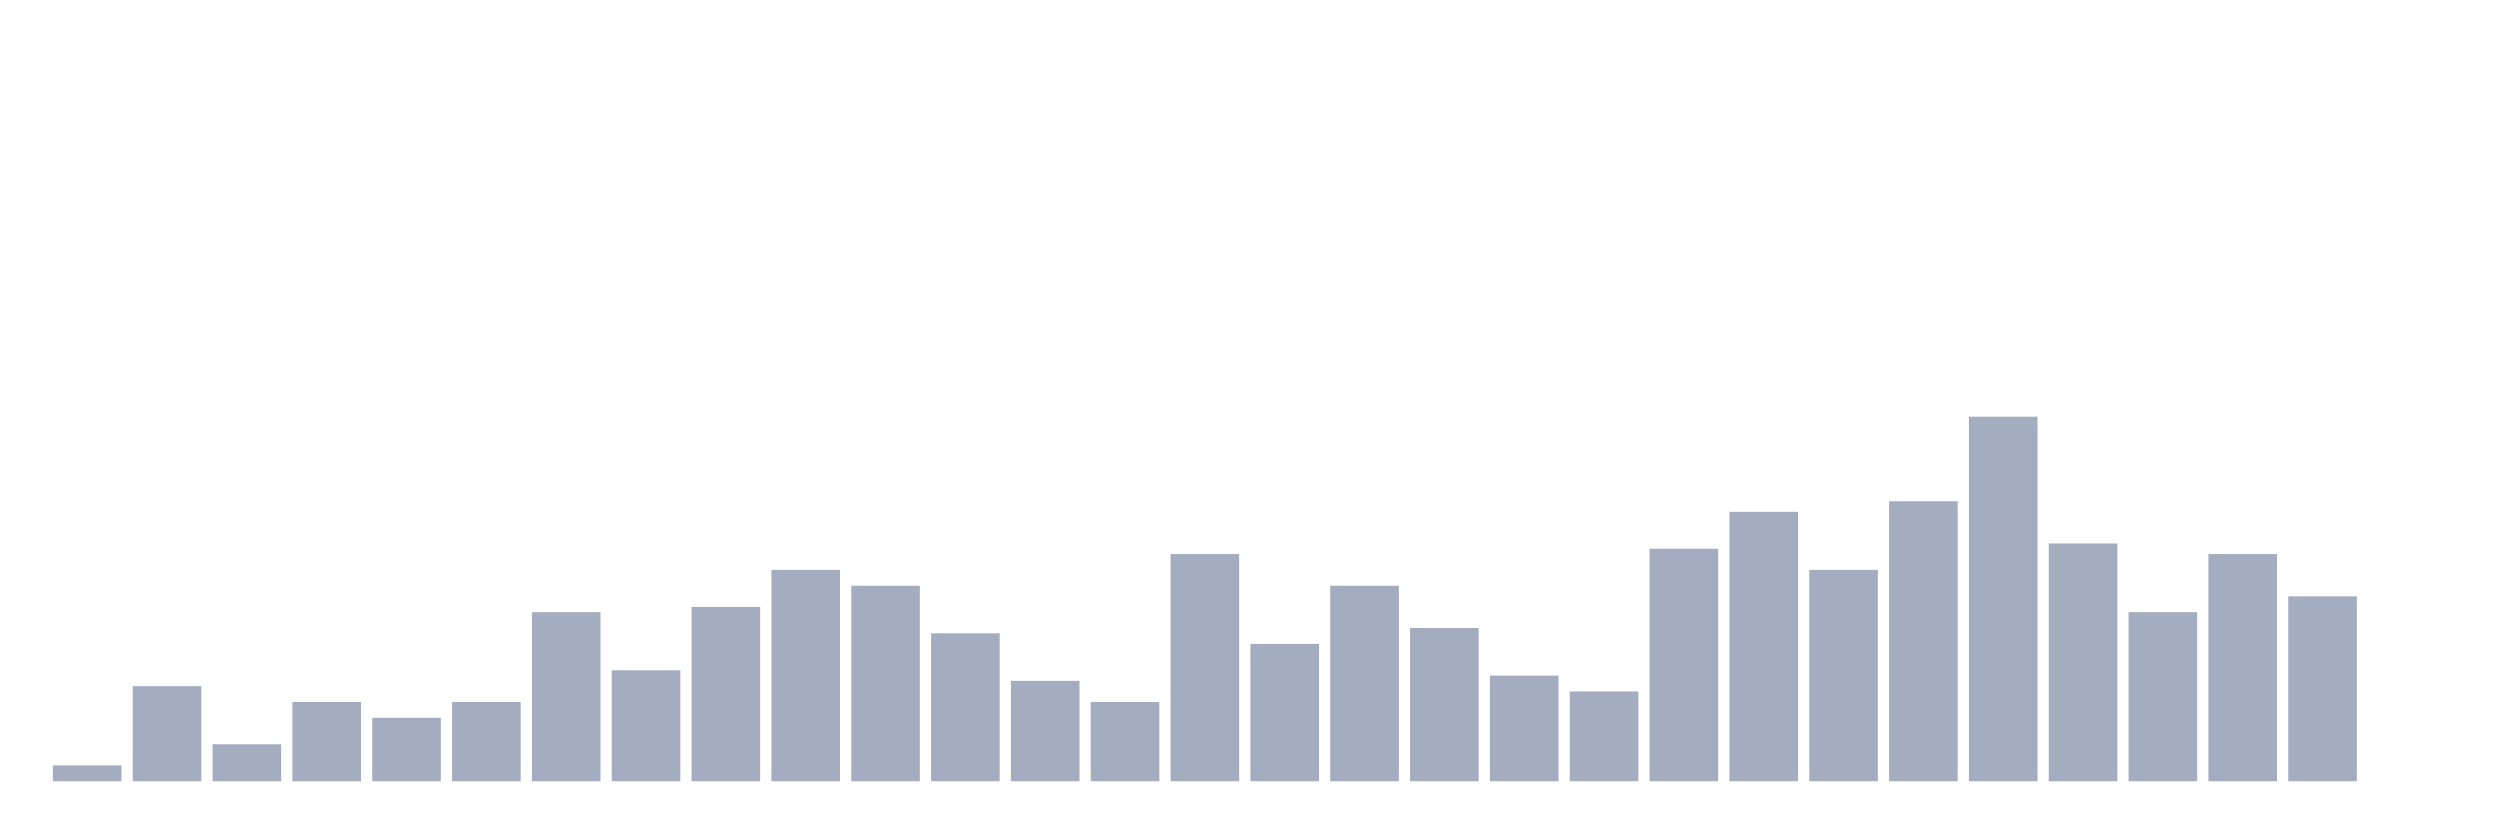
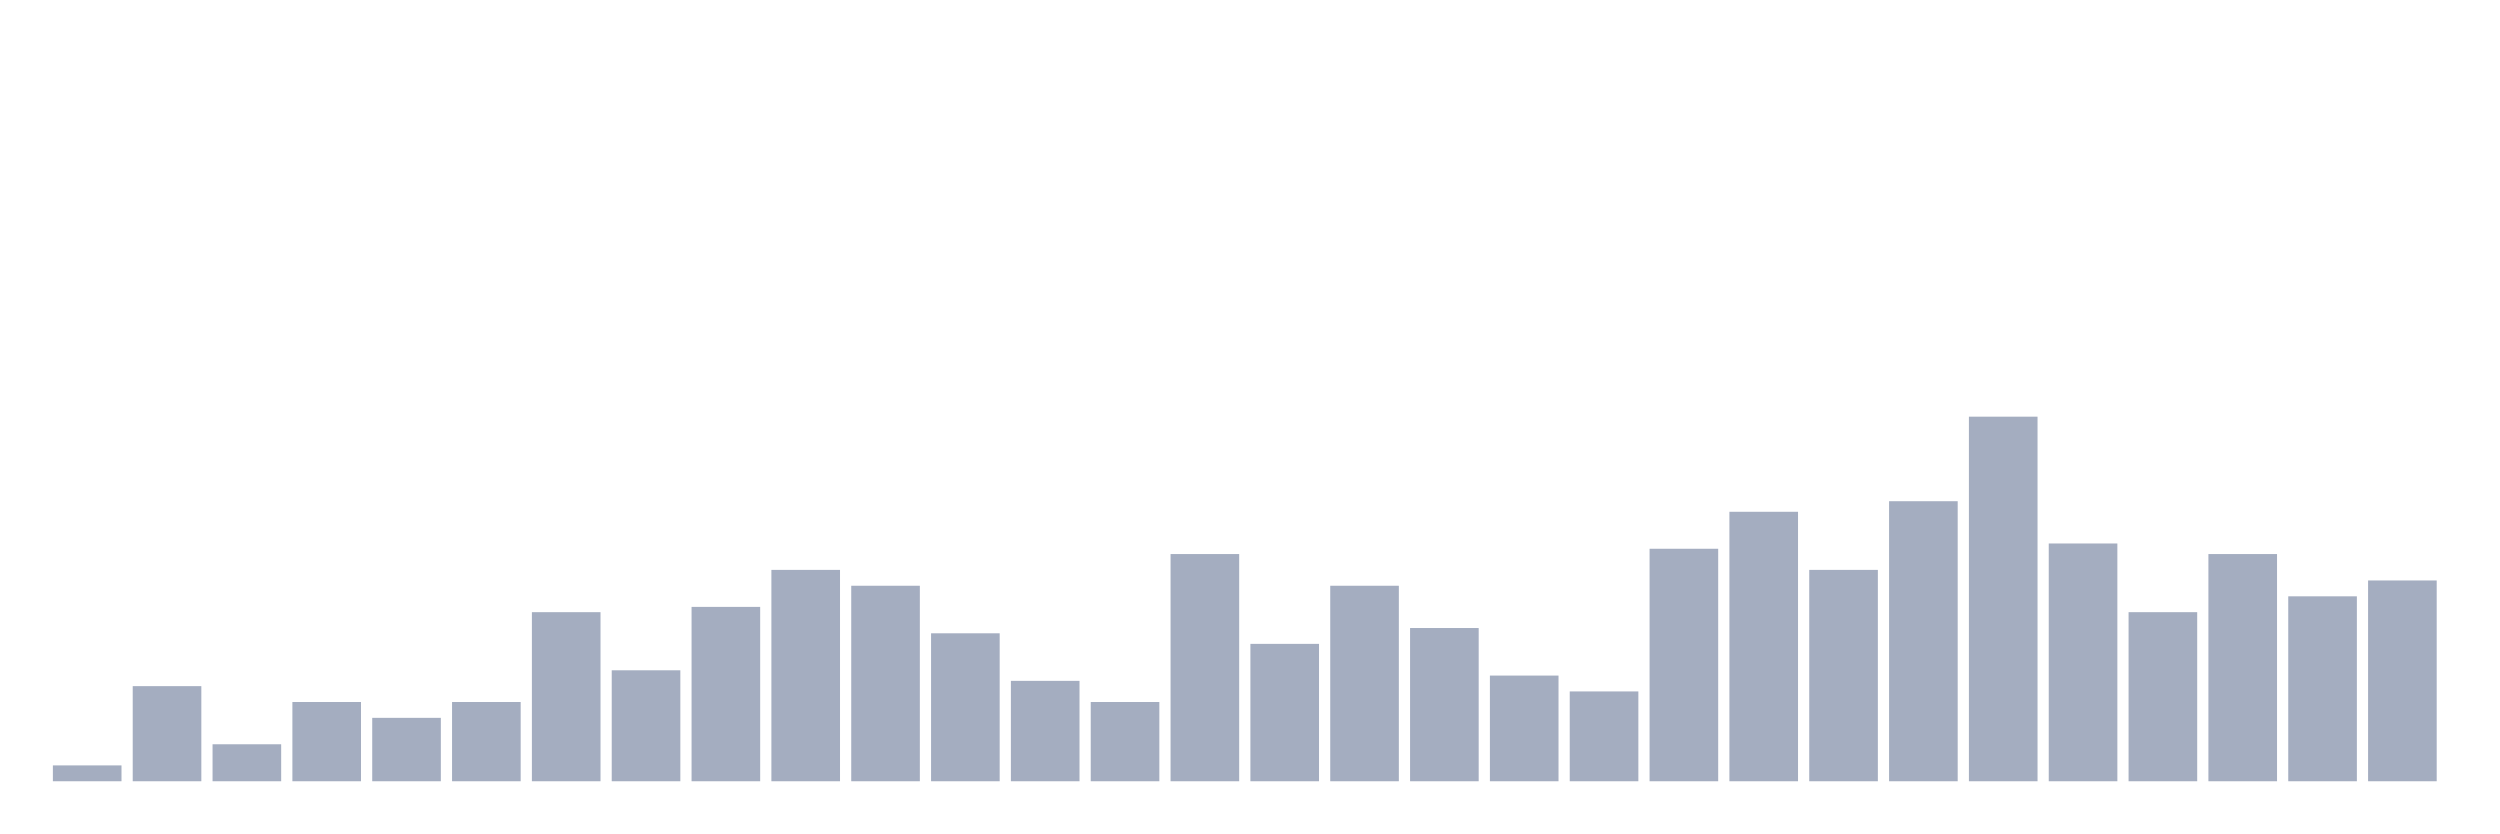
<svg xmlns="http://www.w3.org/2000/svg" viewBox="0 0 480 160">
  <g transform="translate(10,10)">
    <rect class="bar" x="0.153" width="13.175" y="136.957" height="3.043" fill="rgb(164,173,192)" />
    <rect class="bar" x="15.482" width="13.175" y="121.739" height="18.261" fill="rgb(164,173,192)" />
    <rect class="bar" x="30.81" width="13.175" y="132.899" height="7.101" fill="rgb(164,173,192)" />
    <rect class="bar" x="46.138" width="13.175" y="124.783" height="15.217" fill="rgb(164,173,192)" />
    <rect class="bar" x="61.466" width="13.175" y="127.826" height="12.174" fill="rgb(164,173,192)" />
    <rect class="bar" x="76.794" width="13.175" y="124.783" height="15.217" fill="rgb(164,173,192)" />
    <rect class="bar" x="92.123" width="13.175" y="107.536" height="32.464" fill="rgb(164,173,192)" />
    <rect class="bar" x="107.451" width="13.175" y="118.696" height="21.304" fill="rgb(164,173,192)" />
    <rect class="bar" x="122.779" width="13.175" y="106.522" height="33.478" fill="rgb(164,173,192)" />
    <rect class="bar" x="138.107" width="13.175" y="99.42" height="40.58" fill="rgb(164,173,192)" />
    <rect class="bar" x="153.436" width="13.175" y="102.464" height="37.536" fill="rgb(164,173,192)" />
    <rect class="bar" x="168.764" width="13.175" y="111.594" height="28.406" fill="rgb(164,173,192)" />
    <rect class="bar" x="184.092" width="13.175" y="120.725" height="19.275" fill="rgb(164,173,192)" />
    <rect class="bar" x="199.42" width="13.175" y="124.783" height="15.217" fill="rgb(164,173,192)" />
    <rect class="bar" x="214.748" width="13.175" y="96.377" height="43.623" fill="rgb(164,173,192)" />
    <rect class="bar" x="230.077" width="13.175" y="113.623" height="26.377" fill="rgb(164,173,192)" />
    <rect class="bar" x="245.405" width="13.175" y="102.464" height="37.536" fill="rgb(164,173,192)" />
    <rect class="bar" x="260.733" width="13.175" y="110.58" height="29.42" fill="rgb(164,173,192)" />
    <rect class="bar" x="276.061" width="13.175" y="119.71" height="20.29" fill="rgb(164,173,192)" />
    <rect class="bar" x="291.39" width="13.175" y="122.754" height="17.246" fill="rgb(164,173,192)" />
    <rect class="bar" x="306.718" width="13.175" y="95.362" height="44.638" fill="rgb(164,173,192)" />
    <rect class="bar" x="322.046" width="13.175" y="88.261" height="51.739" fill="rgb(164,173,192)" />
    <rect class="bar" x="337.374" width="13.175" y="99.42" height="40.58" fill="rgb(164,173,192)" />
    <rect class="bar" x="352.702" width="13.175" y="86.232" height="53.768" fill="rgb(164,173,192)" />
    <rect class="bar" x="368.031" width="13.175" y="70" height="70" fill="rgb(164,173,192)" />
    <rect class="bar" x="383.359" width="13.175" y="94.348" height="45.652" fill="rgb(164,173,192)" />
    <rect class="bar" x="398.687" width="13.175" y="107.536" height="32.464" fill="rgb(164,173,192)" />
    <rect class="bar" x="414.015" width="13.175" y="96.377" height="43.623" fill="rgb(164,173,192)" />
    <rect class="bar" x="429.344" width="13.175" y="104.493" height="35.507" fill="rgb(164,173,192)" />
-     <rect class="bar" x="444.672" width="13.175" y="140" height="0" fill="rgb(164,173,192)" />
+     <rect class="bar" x="444.672" width="13.175" y="101.449" height="38.551" fill="rgb(164,173,192)" />
  </g>
</svg>
